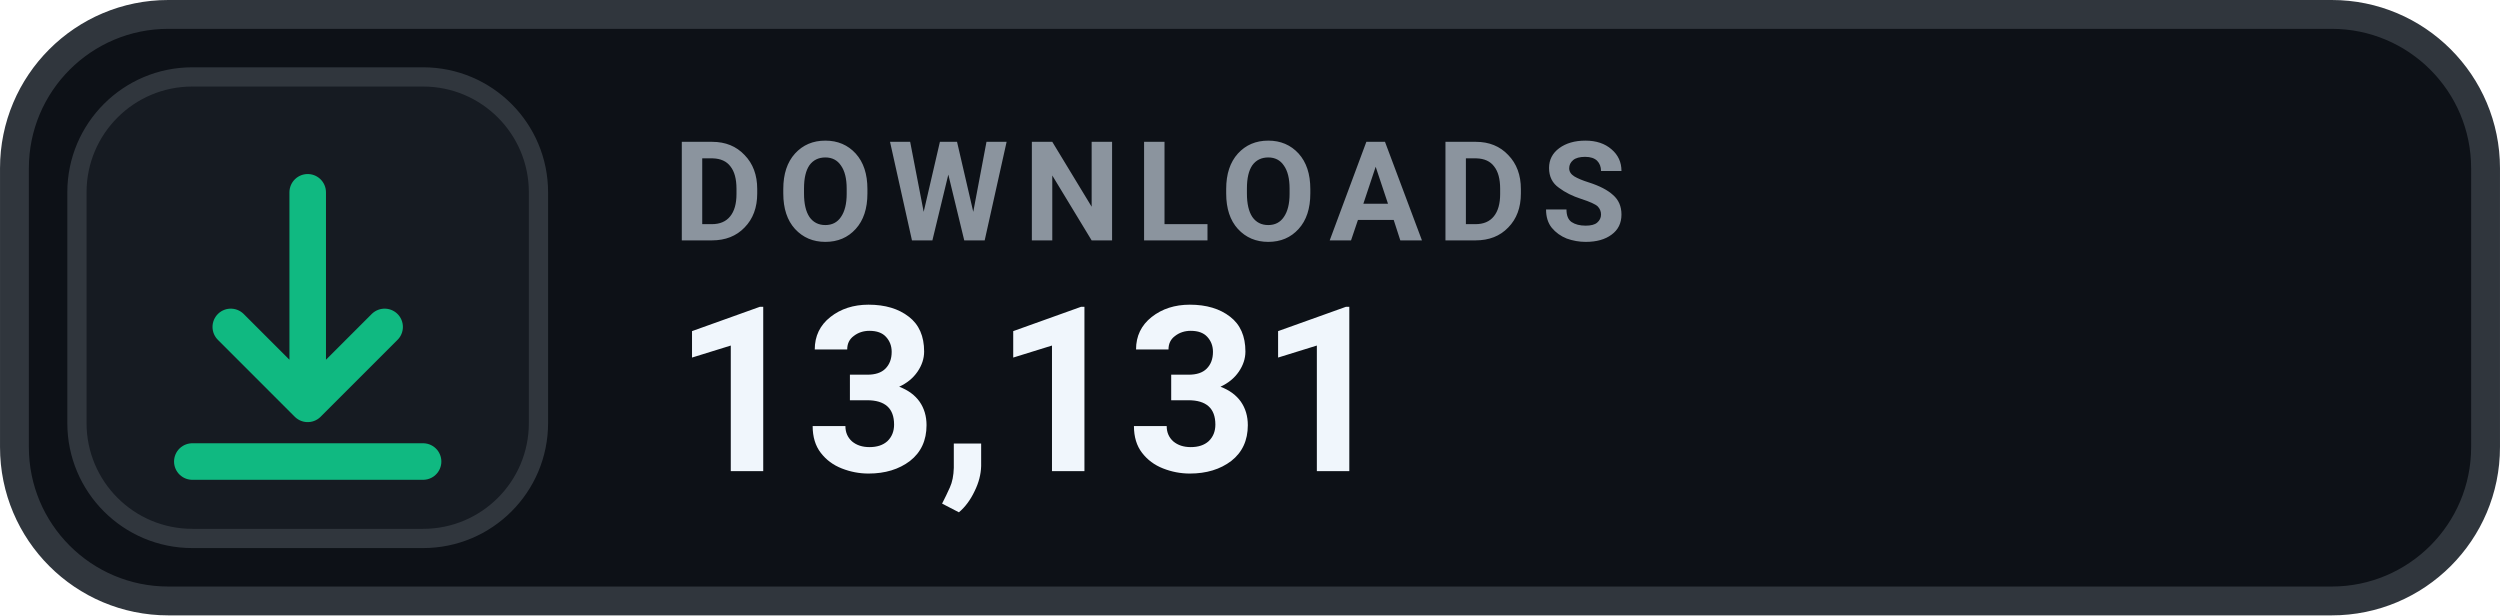
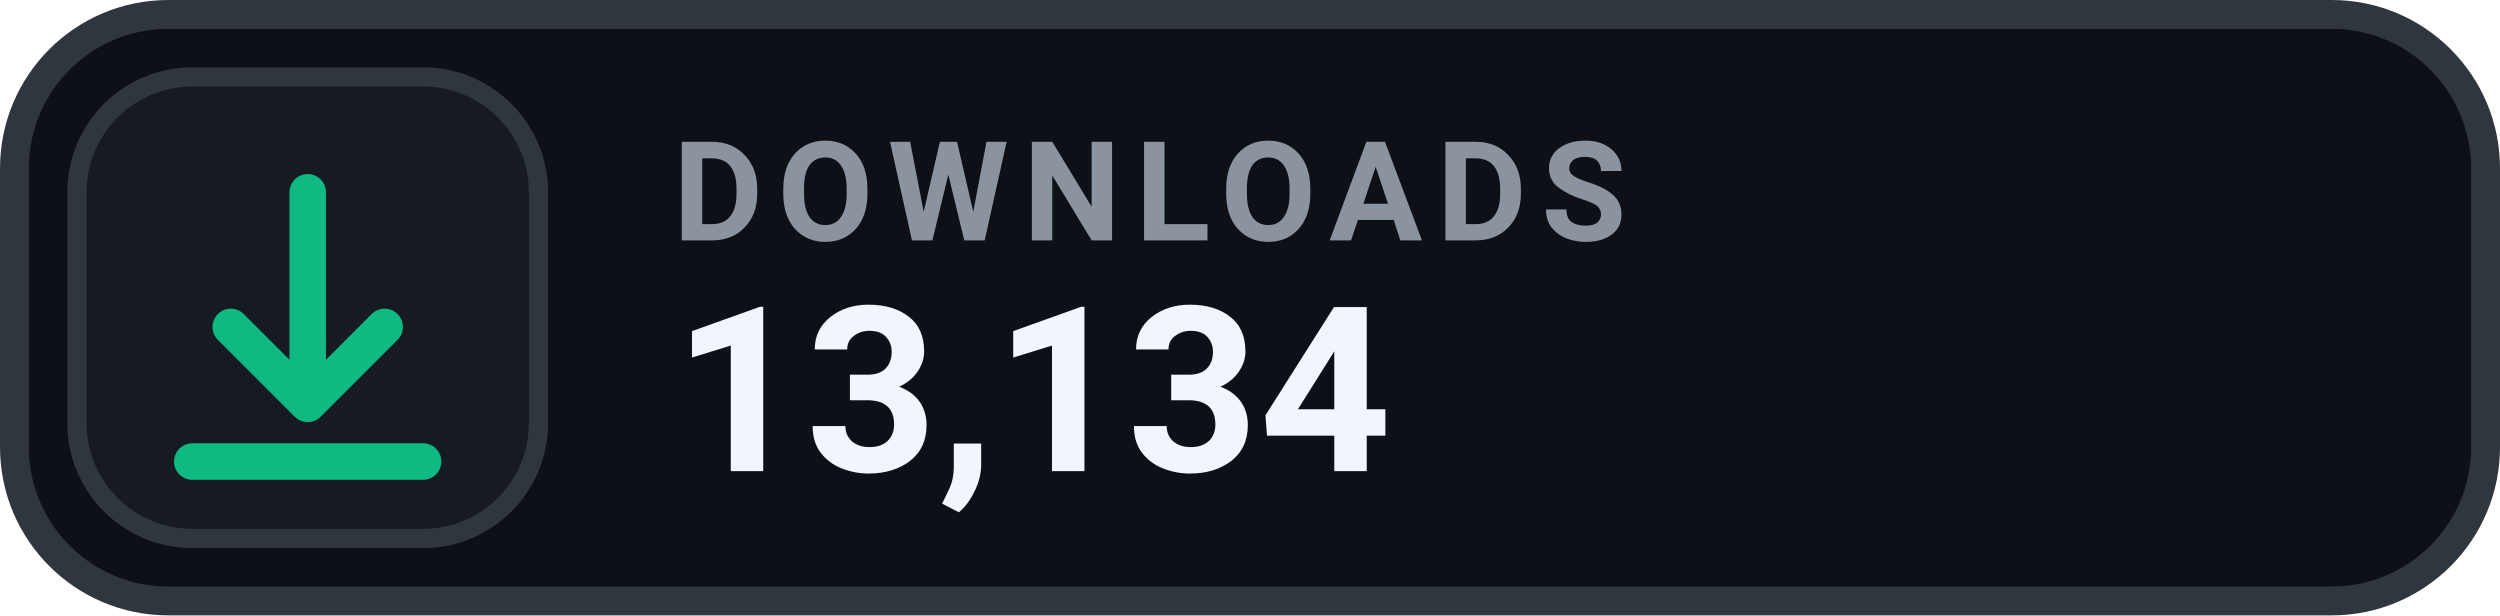
- <svg xmlns="http://www.w3.org/2000/svg" width="126" height="31.015" viewBox="0 0 130 32" role="img" aria-label="DOWNLOADS 13,131">
+ <svg xmlns="http://www.w3.org/2000/svg" width="126" height="31.015" viewBox="0 0 130 32" role="img" aria-label="DOWNLOADS 13,134">
  <rect x=".75" y=".75" width="128.5" height="30.5" rx="8" fill="#0D1117" stroke="#30363D" stroke-width="1.5" />
  <rect x="4" y="4" width="24" height="24" rx="6" fill="#161B22" stroke="#30363D" stroke-width="1" />
  <g transform="translate(16 16)" style="color:#10B981;">
    <path d="M0 -6 v11 m0 0 l4 -4 m-4 4 l-4 -4 M-6 8 h12" fill="none" stroke="currentColor" stroke-width="1.9" stroke-linecap="round" stroke-linejoin="round" />
  </g>
  <text x="35" y="12.5" fill="#8B949E" font-family="-apple-system,BlinkMacSystemFont,'Segoe UI',Roboto,Helvetica,Arial,sans-serif" font-size="7.2" font-weight="700" letter-spacing=".75">DOWNLOADS</text>
-   <text x="35" y="24.5" fill="#F0F6FC" font-family="-apple-system,BlinkMacSystemFont,'Segoe UI',Roboto,Helvetica,Arial,sans-serif" font-size="12" font-weight="700">13,131</text>
+   <text x="35" y="24.5" fill="#F0F6FC" font-family="-apple-system,BlinkMacSystemFont,'Segoe UI',Roboto,Helvetica,Arial,sans-serif" font-size="12" font-weight="700">13,134</text>
</svg>
